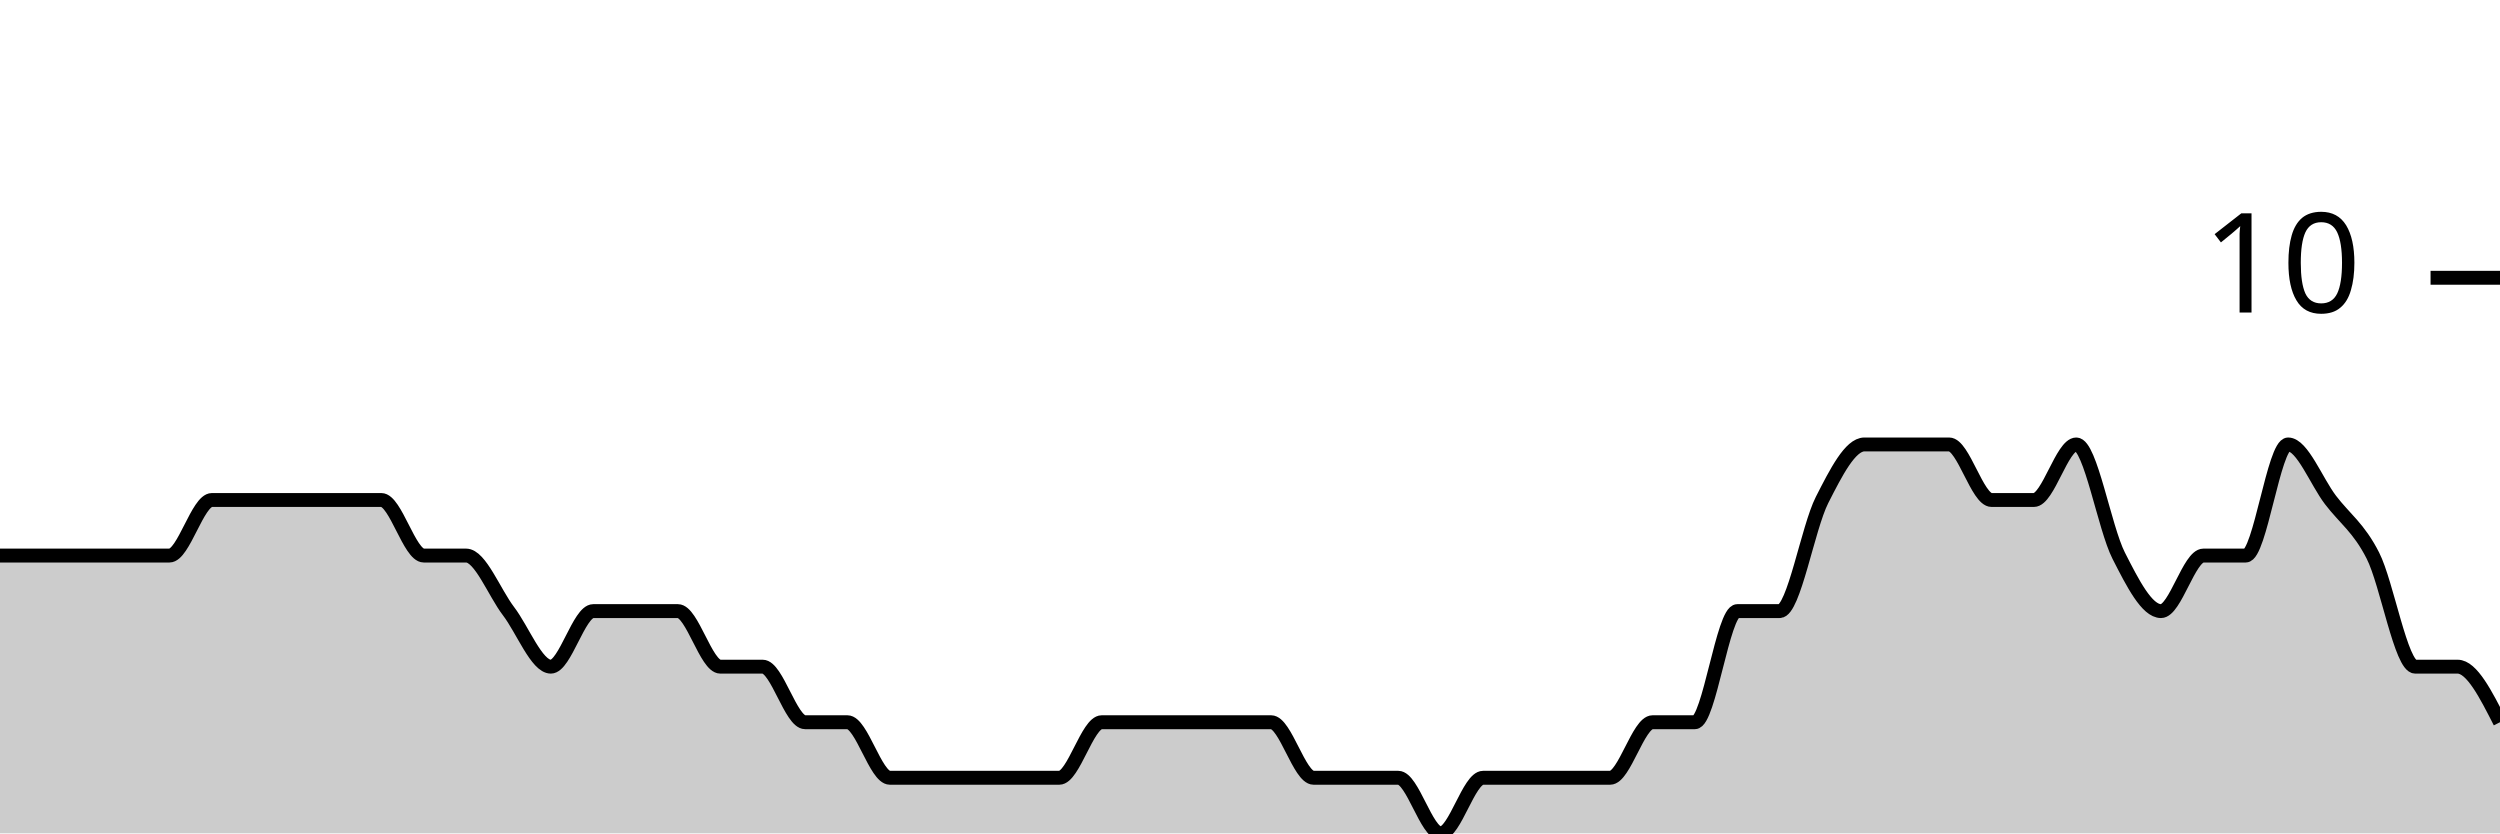
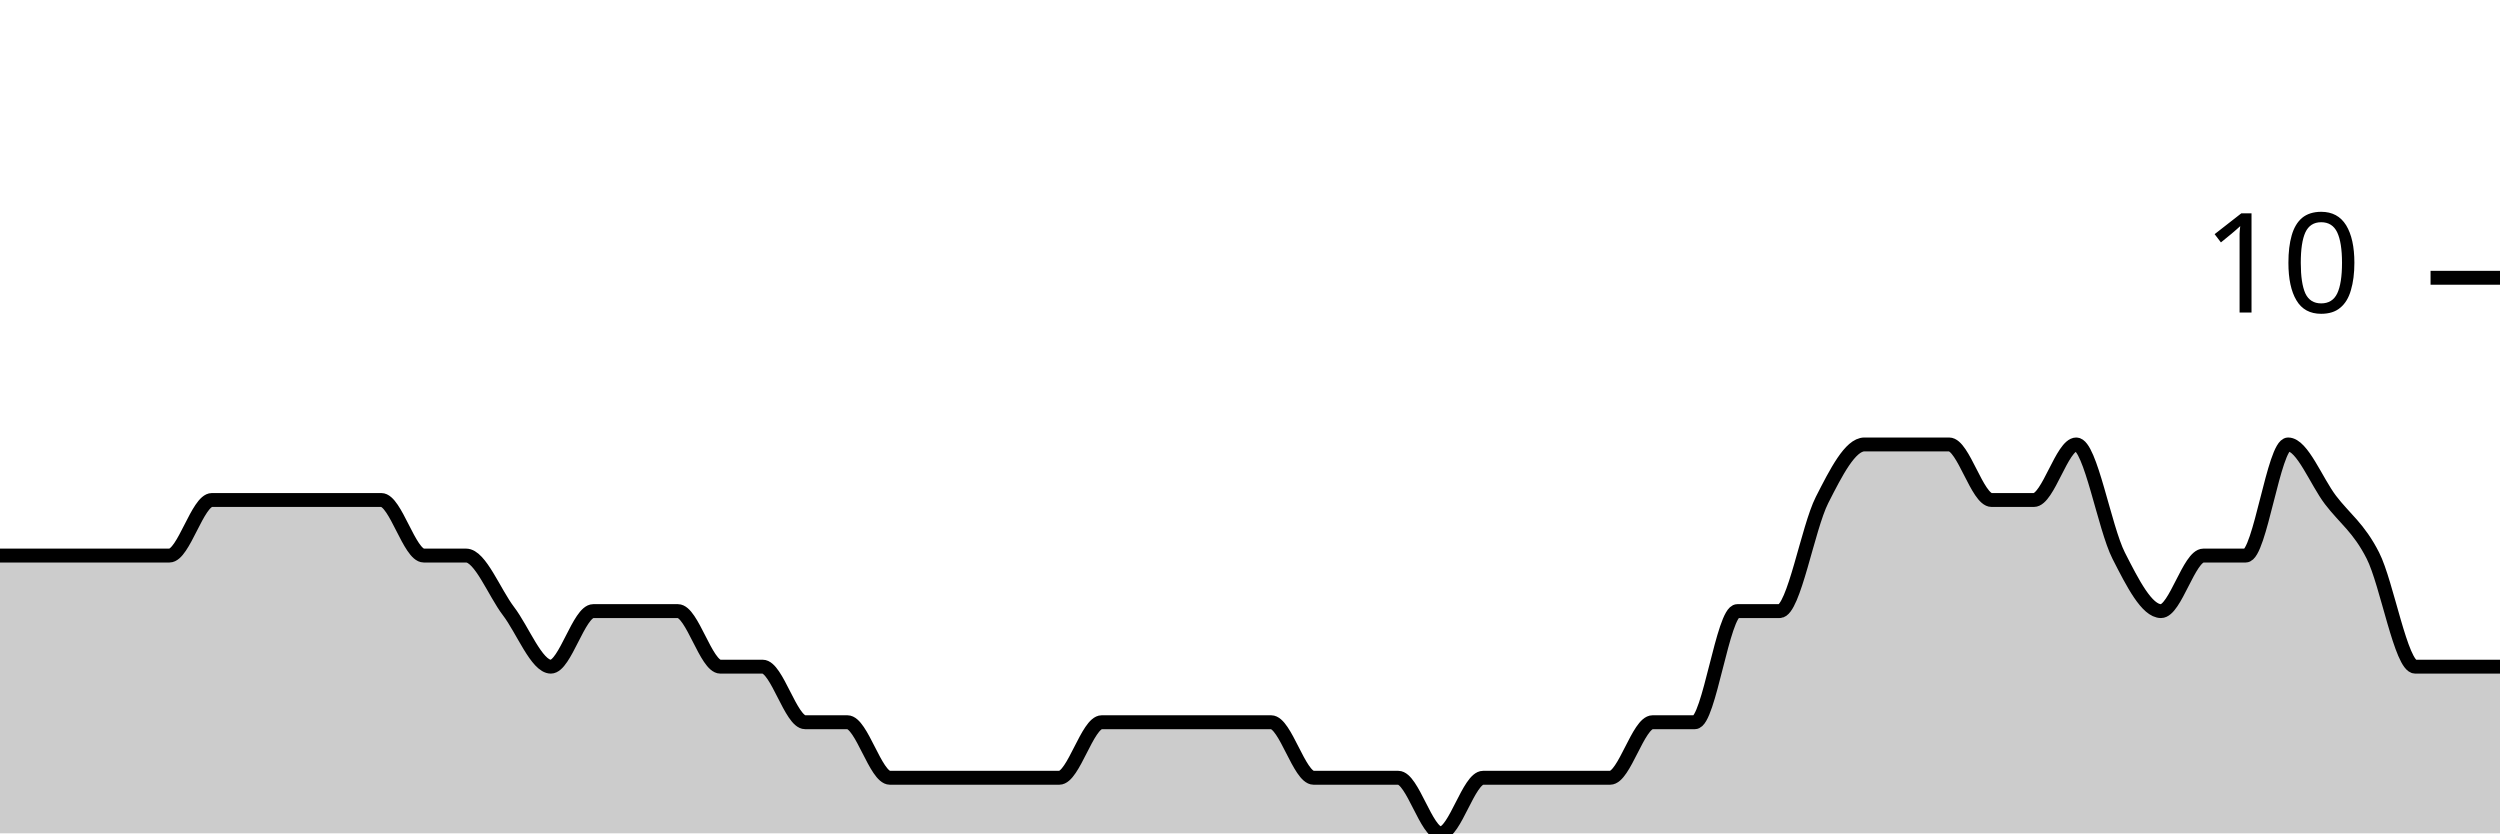
<svg xmlns="http://www.w3.org/2000/svg" viewBox="0 0 180 60">
  <g transform="translate(0,20)">
-     <path class="area" fill="rgba(0, 0, 0, 0.2)" d="M0,20C1.017,20,2.034,20,3.051,20C4.068,20,5.085,20,6.102,20C7.119,20,8.136,20,9.153,20C10.169,20,11.186,20,12.203,20C13.22,20,14.237,16,15.254,16C16.271,16,17.288,16,18.305,16C19.322,16,20.339,16,21.356,16C22.373,16,23.39,16,24.407,16C25.424,16,26.441,16,27.458,16C28.475,16,29.492,20,30.508,20C31.525,20,32.542,20,33.559,20C34.576,20,35.593,22.667,36.61,24C37.627,25.333,38.644,28,39.661,28C40.678,28,41.695,24,42.712,24C43.729,24,44.746,24,45.763,24C46.78,24,47.797,24,48.814,24C49.831,24,50.847,28,51.864,28C52.881,28,53.898,28,54.915,28C55.932,28,56.949,32,57.966,32C58.983,32,60,32,61.017,32C62.034,32,63.051,36,64.068,36C65.085,36,66.102,36,67.119,36C68.136,36,69.153,36,70.169,36C71.186,36,72.203,36,73.22,36C74.237,36,75.254,36,76.271,36C77.288,36,78.305,32,79.322,32C80.339,32,81.356,32,82.373,32C83.39,32,84.407,32,85.424,32C86.441,32,87.458,32,88.475,32C89.492,32,90.508,32,91.525,32C92.542,32,93.559,36,94.576,36C95.593,36,96.61,36,97.627,36C98.644,36,99.661,36,100.678,36C101.695,36,102.712,40,103.729,40C104.746,40,105.763,36,106.78,36C107.797,36,108.814,36,109.831,36C110.847,36,111.864,36,112.881,36C113.898,36,114.915,36,115.932,36C116.949,36,117.966,32,118.983,32C120,32,121.017,32,122.034,32C123.051,32,124.068,24,125.085,24C126.102,24,127.119,24,128.136,24C129.153,24,130.169,18,131.186,16C132.203,14,133.22,12,134.237,12C135.254,12,136.271,12,137.288,12C138.305,12,139.322,12,140.339,12C141.356,12,142.373,16,143.39,16C144.407,16,145.424,16,146.441,16C147.458,16,148.475,12,149.492,12C150.508,12,151.525,18,152.542,20C153.559,22,154.576,24,155.593,24C156.61,24,157.627,20,158.644,20C159.661,20,160.678,20,161.695,20C162.712,20,163.729,12,164.746,12C165.763,12,166.78,14.667,167.797,16C168.814,17.333,169.831,18,170.847,20C171.864,22,172.881,28,173.898,28C174.915,28,175.932,28,176.949,28C177.966,28,178.983,30,180,32L180,40C178.983,40,177.966,40,176.949,40C175.932,40,174.915,40,173.898,40C172.881,40,171.864,40,170.847,40C169.831,40,168.814,40,167.797,40C166.78,40,165.763,40,164.746,40C163.729,40,162.712,40,161.695,40C160.678,40,159.661,40,158.644,40C157.627,40,156.61,40,155.593,40C154.576,40,153.559,40,152.542,40C151.525,40,150.508,40,149.492,40C148.475,40,147.458,40,146.441,40C145.424,40,144.407,40,143.39,40C142.373,40,141.356,40,140.339,40C139.322,40,138.305,40,137.288,40C136.271,40,135.254,40,134.237,40C133.22,40,132.203,40,131.186,40C130.169,40,129.153,40,128.136,40C127.119,40,126.102,40,125.085,40C124.068,40,123.051,40,122.034,40C121.017,40,120,40,118.983,40C117.966,40,116.949,40,115.932,40C114.915,40,113.898,40,112.881,40C111.864,40,110.847,40,109.831,40C108.814,40,107.797,40,106.78,40C105.763,40,104.746,40,103.729,40C102.712,40,101.695,40,100.678,40C99.661,40,98.644,40,97.627,40C96.61,40,95.593,40,94.576,40C93.559,40,92.542,40,91.525,40C90.508,40,89.492,40,88.475,40C87.458,40,86.441,40,85.424,40C84.407,40,83.39,40,82.373,40C81.356,40,80.339,40,79.322,40C78.305,40,77.288,40,76.271,40C75.254,40,74.237,40,73.22,40C72.203,40,71.186,40,70.169,40C69.153,40,68.136,40,67.119,40C66.102,40,65.085,40,64.068,40C63.051,40,62.034,40,61.017,40C60,40,58.983,40,57.966,40C56.949,40,55.932,40,54.915,40C53.898,40,52.881,40,51.864,40C50.847,40,49.831,40,48.814,40C47.797,40,46.78,40,45.763,40C44.746,40,43.729,40,42.712,40C41.695,40,40.678,40,39.661,40C38.644,40,37.627,40,36.61,40C35.593,40,34.576,40,33.559,40C32.542,40,31.525,40,30.508,40C29.492,40,28.475,40,27.458,40C26.441,40,25.424,40,24.407,40C23.39,40,22.373,40,21.356,40C20.339,40,19.322,40,18.305,40C17.288,40,16.271,40,15.254,40C14.237,40,13.22,40,12.203,40C11.186,40,10.169,40,9.153,40C8.136,40,7.119,40,6.102,40C5.085,40,4.068,40,3.051,40C2.034,40,1.017,40,0,40Z" />
-     <path class="line" stroke="black" fill="none" d="M0,20C1.017,20,2.034,20,3.051,20C4.068,20,5.085,20,6.102,20C7.119,20,8.136,20,9.153,20C10.169,20,11.186,20,12.203,20C13.22,20,14.237,16,15.254,16C16.271,16,17.288,16,18.305,16C19.322,16,20.339,16,21.356,16C22.373,16,23.39,16,24.407,16C25.424,16,26.441,16,27.458,16C28.475,16,29.492,20,30.508,20C31.525,20,32.542,20,33.559,20C34.576,20,35.593,22.667,36.61,24C37.627,25.333,38.644,28,39.661,28C40.678,28,41.695,24,42.712,24C43.729,24,44.746,24,45.763,24C46.78,24,47.797,24,48.814,24C49.831,24,50.847,28,51.864,28C52.881,28,53.898,28,54.915,28C55.932,28,56.949,32,57.966,32C58.983,32,60,32,61.017,32C62.034,32,63.051,36,64.068,36C65.085,36,66.102,36,67.119,36C68.136,36,69.153,36,70.169,36C71.186,36,72.203,36,73.22,36C74.237,36,75.254,36,76.271,36C77.288,36,78.305,32,79.322,32C80.339,32,81.356,32,82.373,32C83.39,32,84.407,32,85.424,32C86.441,32,87.458,32,88.475,32C89.492,32,90.508,32,91.525,32C92.542,32,93.559,36,94.576,36C95.593,36,96.61,36,97.627,36C98.644,36,99.661,36,100.678,36C101.695,36,102.712,40,103.729,40C104.746,40,105.763,36,106.78,36C107.797,36,108.814,36,109.831,36C110.847,36,111.864,36,112.881,36C113.898,36,114.915,36,115.932,36C116.949,36,117.966,32,118.983,32C120,32,121.017,32,122.034,32C123.051,32,124.068,24,125.085,24C126.102,24,127.119,24,128.136,24C129.153,24,130.169,18,131.186,16C132.203,14,133.22,12,134.237,12C135.254,12,136.271,12,137.288,12C138.305,12,139.322,12,140.339,12C141.356,12,142.373,16,143.39,16C144.407,16,145.424,16,146.441,16C147.458,16,148.475,12,149.492,12C150.508,12,151.525,18,152.542,20C153.559,22,154.576,24,155.593,24C156.61,24,157.627,20,158.644,20C159.661,20,160.678,20,161.695,20C162.712,20,163.729,12,164.746,12C165.763,12,166.78,14.667,167.797,16C168.814,17.333,169.831,18,170.847,20C171.864,22,172.881,28,173.898,28C174.915,28,175.932,28,176.949,28C177.966,28,178.983,30,180,32" />
+     <path class="area" fill="rgba(0, 0, 0, 0.2)" d="M0,20C1.017,20,2.034,20,3.051,20C4.068,20,5.085,20,6.102,20C7.119,20,8.136,20,9.153,20C10.169,20,11.186,20,12.203,20C13.22,20,14.237,16,15.254,16C16.271,16,17.288,16,18.305,16C19.322,16,20.339,16,21.356,16C22.373,16,23.39,16,24.407,16C25.424,16,26.441,16,27.458,16C28.475,16,29.492,20,30.508,20C31.525,20,32.542,20,33.559,20C34.576,20,35.593,22.667,36.61,24C37.627,25.333,38.644,28,39.661,28C40.678,28,41.695,24,42.712,24C43.729,24,44.746,24,45.763,24C46.78,24,47.797,24,48.814,24C49.831,24,50.847,28,51.864,28C52.881,28,53.898,28,54.915,28C55.932,28,56.949,32,57.966,32C58.983,32,60,32,61.017,32C62.034,32,63.051,36,64.068,36C65.085,36,66.102,36,67.119,36C68.136,36,69.153,36,70.169,36C71.186,36,72.203,36,73.22,36C74.237,36,75.254,36,76.271,36C77.288,36,78.305,32,79.322,32C80.339,32,81.356,32,82.373,32C83.39,32,84.407,32,85.424,32C86.441,32,87.458,32,88.475,32C89.492,32,90.508,32,91.525,32C92.542,32,93.559,36,94.576,36C95.593,36,96.61,36,97.627,36C98.644,36,99.661,36,100.678,36C101.695,36,102.712,40,103.729,40C104.746,40,105.763,36,106.78,36C107.797,36,108.814,36,109.831,36C110.847,36,111.864,36,112.881,36C113.898,36,114.915,36,115.932,36C116.949,36,117.966,32,118.983,32C120,32,121.017,32,122.034,32C123.051,32,124.068,24,125.085,24C126.102,24,127.119,24,128.136,24C129.153,24,130.169,18,131.186,16C132.203,14,133.22,12,134.237,12C135.254,12,136.271,12,137.288,12C138.305,12,139.322,12,140.339,12C141.356,12,142.373,16,143.39,16C144.407,16,145.424,16,146.441,16C147.458,16,148.475,12,149.492,12C150.508,12,151.525,18,152.542,20C153.559,22,154.576,24,155.593,24C156.61,24,157.627,20,158.644,20C159.661,20,160.678,20,161.695,20C162.712,20,163.729,12,164.746,12C165.763,12,166.78,14.667,167.797,16C168.814,17.333,169.831,18,170.847,20C171.864,22,172.881,28,173.898,28C174.915,28,175.932,28,176.949,28C177.966,28,178.983,28,180,28L180,40C178.983,40,177.966,40,176.949,40C175.932,40,174.915,40,173.898,40C172.881,40,171.864,40,170.847,40C169.831,40,168.814,40,167.797,40C166.78,40,165.763,40,164.746,40C163.729,40,162.712,40,161.695,40C160.678,40,159.661,40,158.644,40C157.627,40,156.61,40,155.593,40C154.576,40,153.559,40,152.542,40C151.525,40,150.508,40,149.492,40C148.475,40,147.458,40,146.441,40C145.424,40,144.407,40,143.39,40C142.373,40,141.356,40,140.339,40C139.322,40,138.305,40,137.288,40C136.271,40,135.254,40,134.237,40C133.22,40,132.203,40,131.186,40C130.169,40,129.153,40,128.136,40C127.119,40,126.102,40,125.085,40C124.068,40,123.051,40,122.034,40C121.017,40,120,40,118.983,40C117.966,40,116.949,40,115.932,40C114.915,40,113.898,40,112.881,40C111.864,40,110.847,40,109.831,40C108.814,40,107.797,40,106.78,40C105.763,40,104.746,40,103.729,40C102.712,40,101.695,40,100.678,40C99.661,40,98.644,40,97.627,40C96.61,40,95.593,40,94.576,40C93.559,40,92.542,40,91.525,40C90.508,40,89.492,40,88.475,40C87.458,40,86.441,40,85.424,40C84.407,40,83.39,40,82.373,40C81.356,40,80.339,40,79.322,40C78.305,40,77.288,40,76.271,40C75.254,40,74.237,40,73.22,40C72.203,40,71.186,40,70.169,40C69.153,40,68.136,40,67.119,40C66.102,40,65.085,40,64.068,40C63.051,40,62.034,40,61.017,40C60,40,58.983,40,57.966,40C56.949,40,55.932,40,54.915,40C53.898,40,52.881,40,51.864,40C50.847,40,49.831,40,48.814,40C47.797,40,46.78,40,45.763,40C44.746,40,43.729,40,42.712,40C41.695,40,40.678,40,39.661,40C38.644,40,37.627,40,36.61,40C35.593,40,34.576,40,33.559,40C32.542,40,31.525,40,30.508,40C29.492,40,28.475,40,27.458,40C26.441,40,25.424,40,24.407,40C23.39,40,22.373,40,21.356,40C20.339,40,19.322,40,18.305,40C17.288,40,16.271,40,15.254,40C14.237,40,13.22,40,12.203,40C11.186,40,10.169,40,9.153,40C8.136,40,7.119,40,6.102,40C5.085,40,4.068,40,3.051,40C2.034,40,1.017,40,0,40Z" />
+     <path class="line" stroke="black" fill="none" d="M0,20C1.017,20,2.034,20,3.051,20C4.068,20,5.085,20,6.102,20C7.119,20,8.136,20,9.153,20C10.169,20,11.186,20,12.203,20C13.22,20,14.237,16,15.254,16C16.271,16,17.288,16,18.305,16C19.322,16,20.339,16,21.356,16C22.373,16,23.39,16,24.407,16C25.424,16,26.441,16,27.458,16C28.475,16,29.492,20,30.508,20C31.525,20,32.542,20,33.559,20C34.576,20,35.593,22.667,36.61,24C37.627,25.333,38.644,28,39.661,28C40.678,28,41.695,24,42.712,24C43.729,24,44.746,24,45.763,24C46.78,24,47.797,24,48.814,24C49.831,24,50.847,28,51.864,28C52.881,28,53.898,28,54.915,28C55.932,28,56.949,32,57.966,32C58.983,32,60,32,61.017,32C62.034,32,63.051,36,64.068,36C65.085,36,66.102,36,67.119,36C68.136,36,69.153,36,70.169,36C71.186,36,72.203,36,73.22,36C74.237,36,75.254,36,76.271,36C77.288,36,78.305,32,79.322,32C80.339,32,81.356,32,82.373,32C83.39,32,84.407,32,85.424,32C86.441,32,87.458,32,88.475,32C89.492,32,90.508,32,91.525,32C92.542,32,93.559,36,94.576,36C95.593,36,96.61,36,97.627,36C98.644,36,99.661,36,100.678,36C101.695,36,102.712,40,103.729,40C104.746,40,105.763,36,106.78,36C107.797,36,108.814,36,109.831,36C110.847,36,111.864,36,112.881,36C113.898,36,114.915,36,115.932,36C116.949,36,117.966,32,118.983,32C120,32,121.017,32,122.034,32C123.051,32,124.068,24,125.085,24C126.102,24,127.119,24,128.136,24C129.153,24,130.169,18,131.186,16C132.203,14,133.22,12,134.237,12C135.254,12,136.271,12,137.288,12C138.305,12,139.322,12,140.339,12C141.356,12,142.373,16,143.39,16C144.407,16,145.424,16,146.441,16C147.458,16,148.475,12,149.492,12C150.508,12,151.525,18,152.542,20C153.559,22,154.576,24,155.593,24C156.61,24,157.627,20,158.644,20C159.661,20,160.678,20,161.695,20C162.712,20,163.729,12,164.746,12C165.763,12,166.78,14.667,167.797,16C168.814,17.333,169.831,18,170.847,20C171.864,22,172.881,28,173.898,28C174.915,28,175.932,28,176.949,28C177.966,28,178.983,28,180,28" />
    <path class="axis-ceiling" stroke-width="1" stroke="black" fill="none" d="M175,0L180,0" />
    <text class="axis-ceiling-label" font-family="sans-serif" text-anchor="end" font-size="10px" x="170" y="2.5">10</text>
  </g>
</svg>
